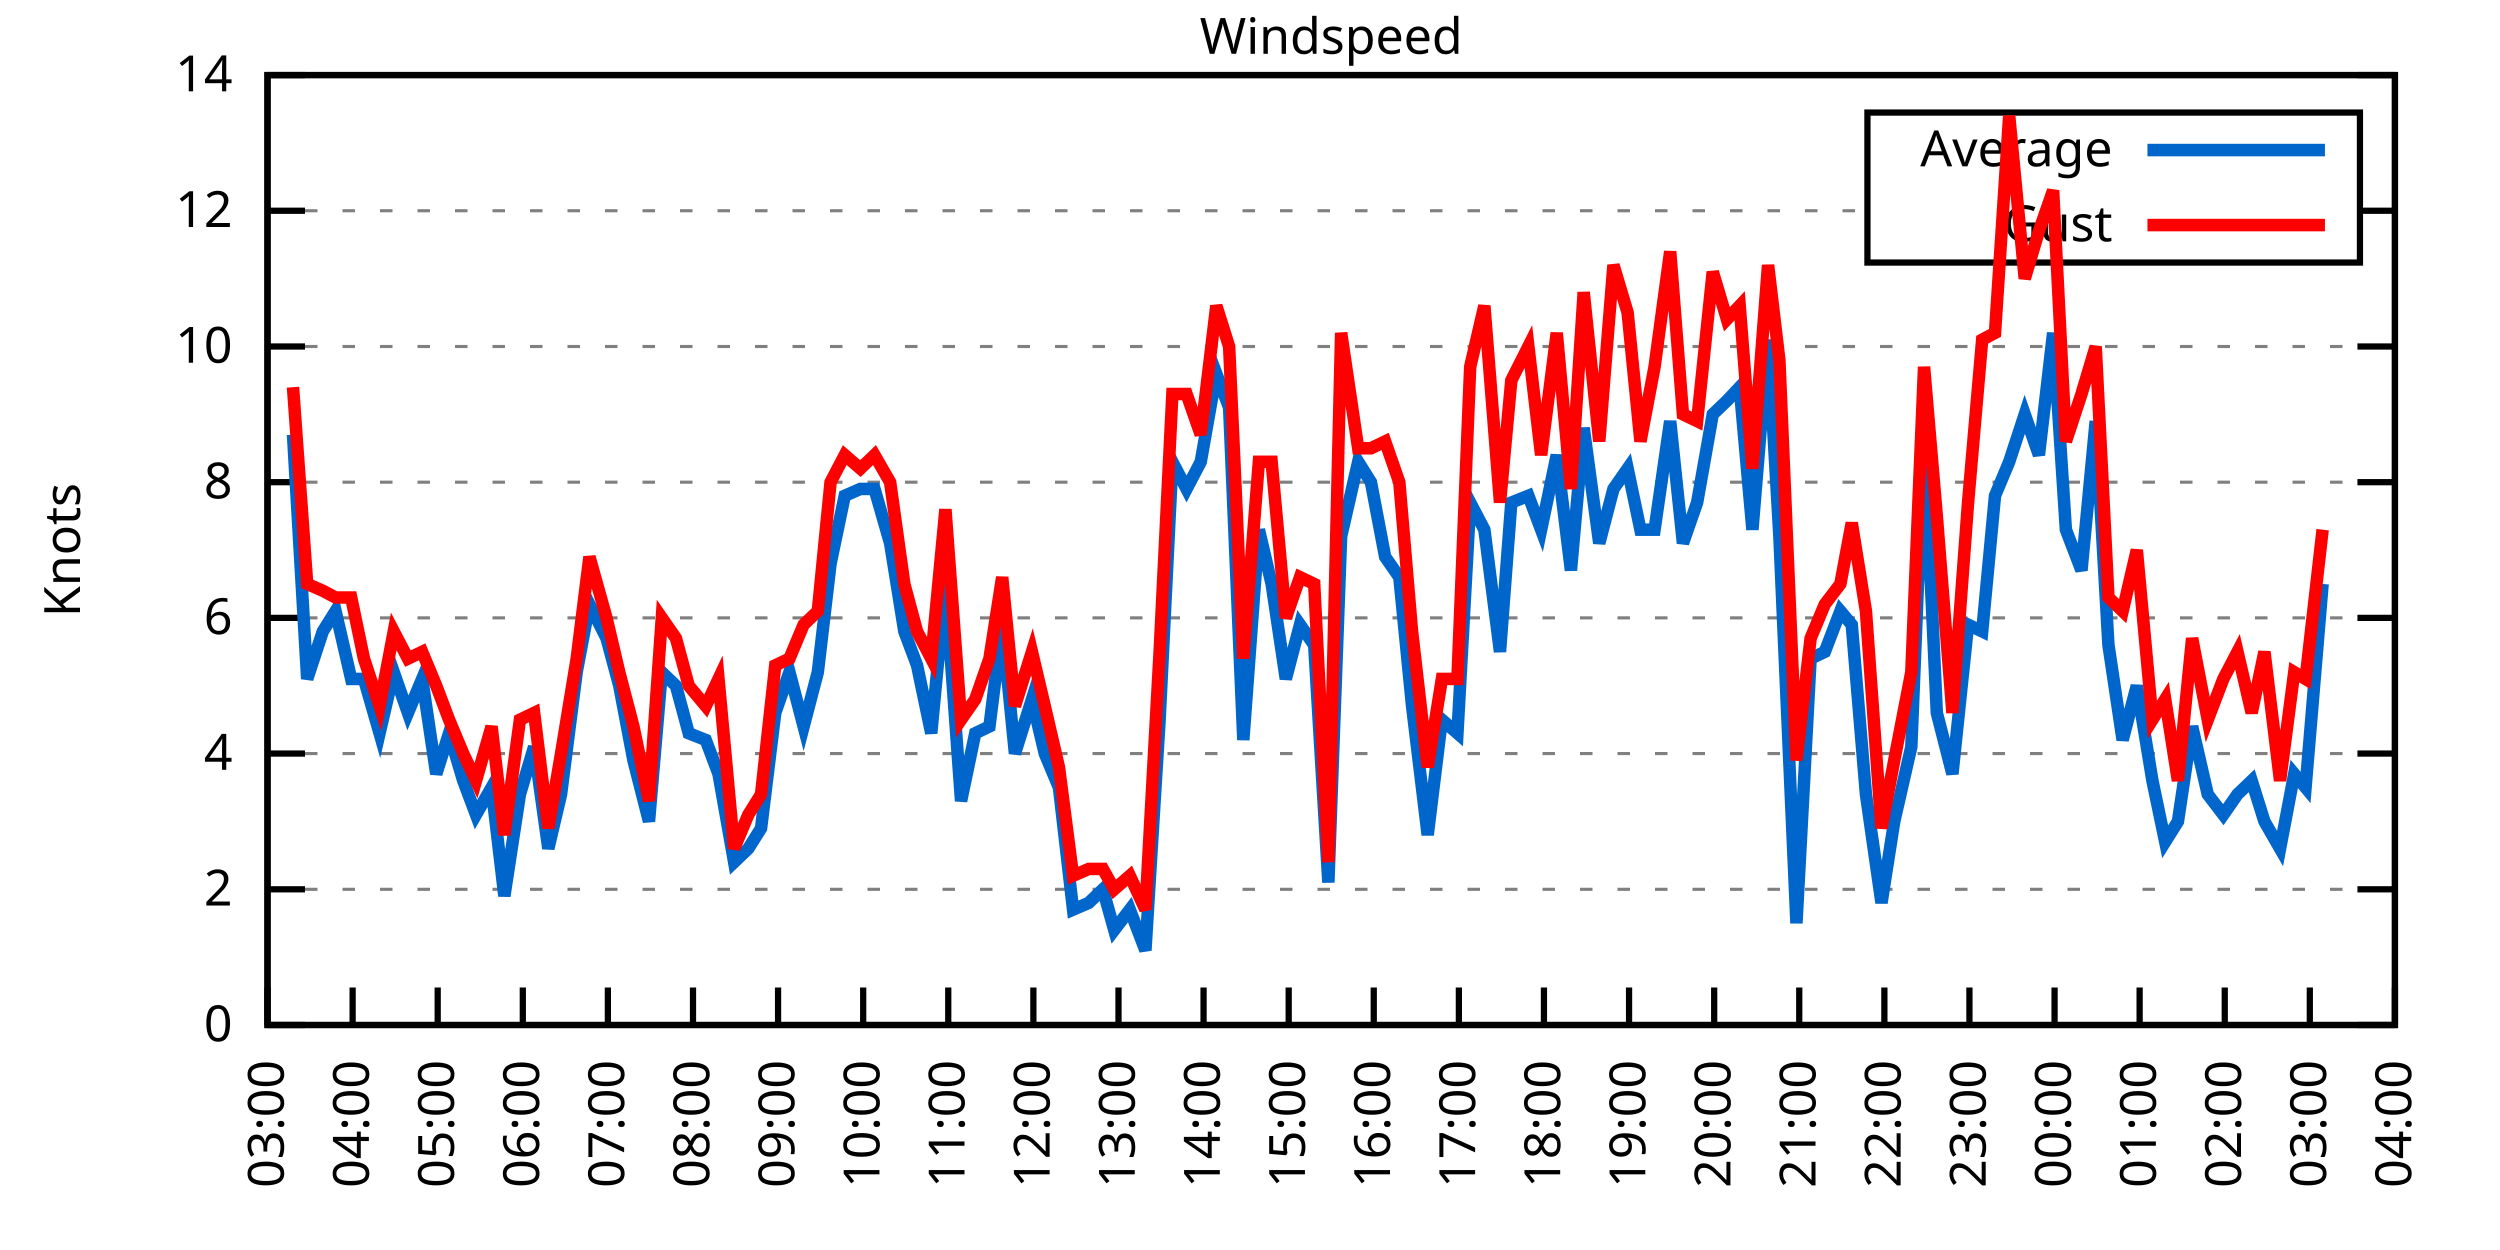
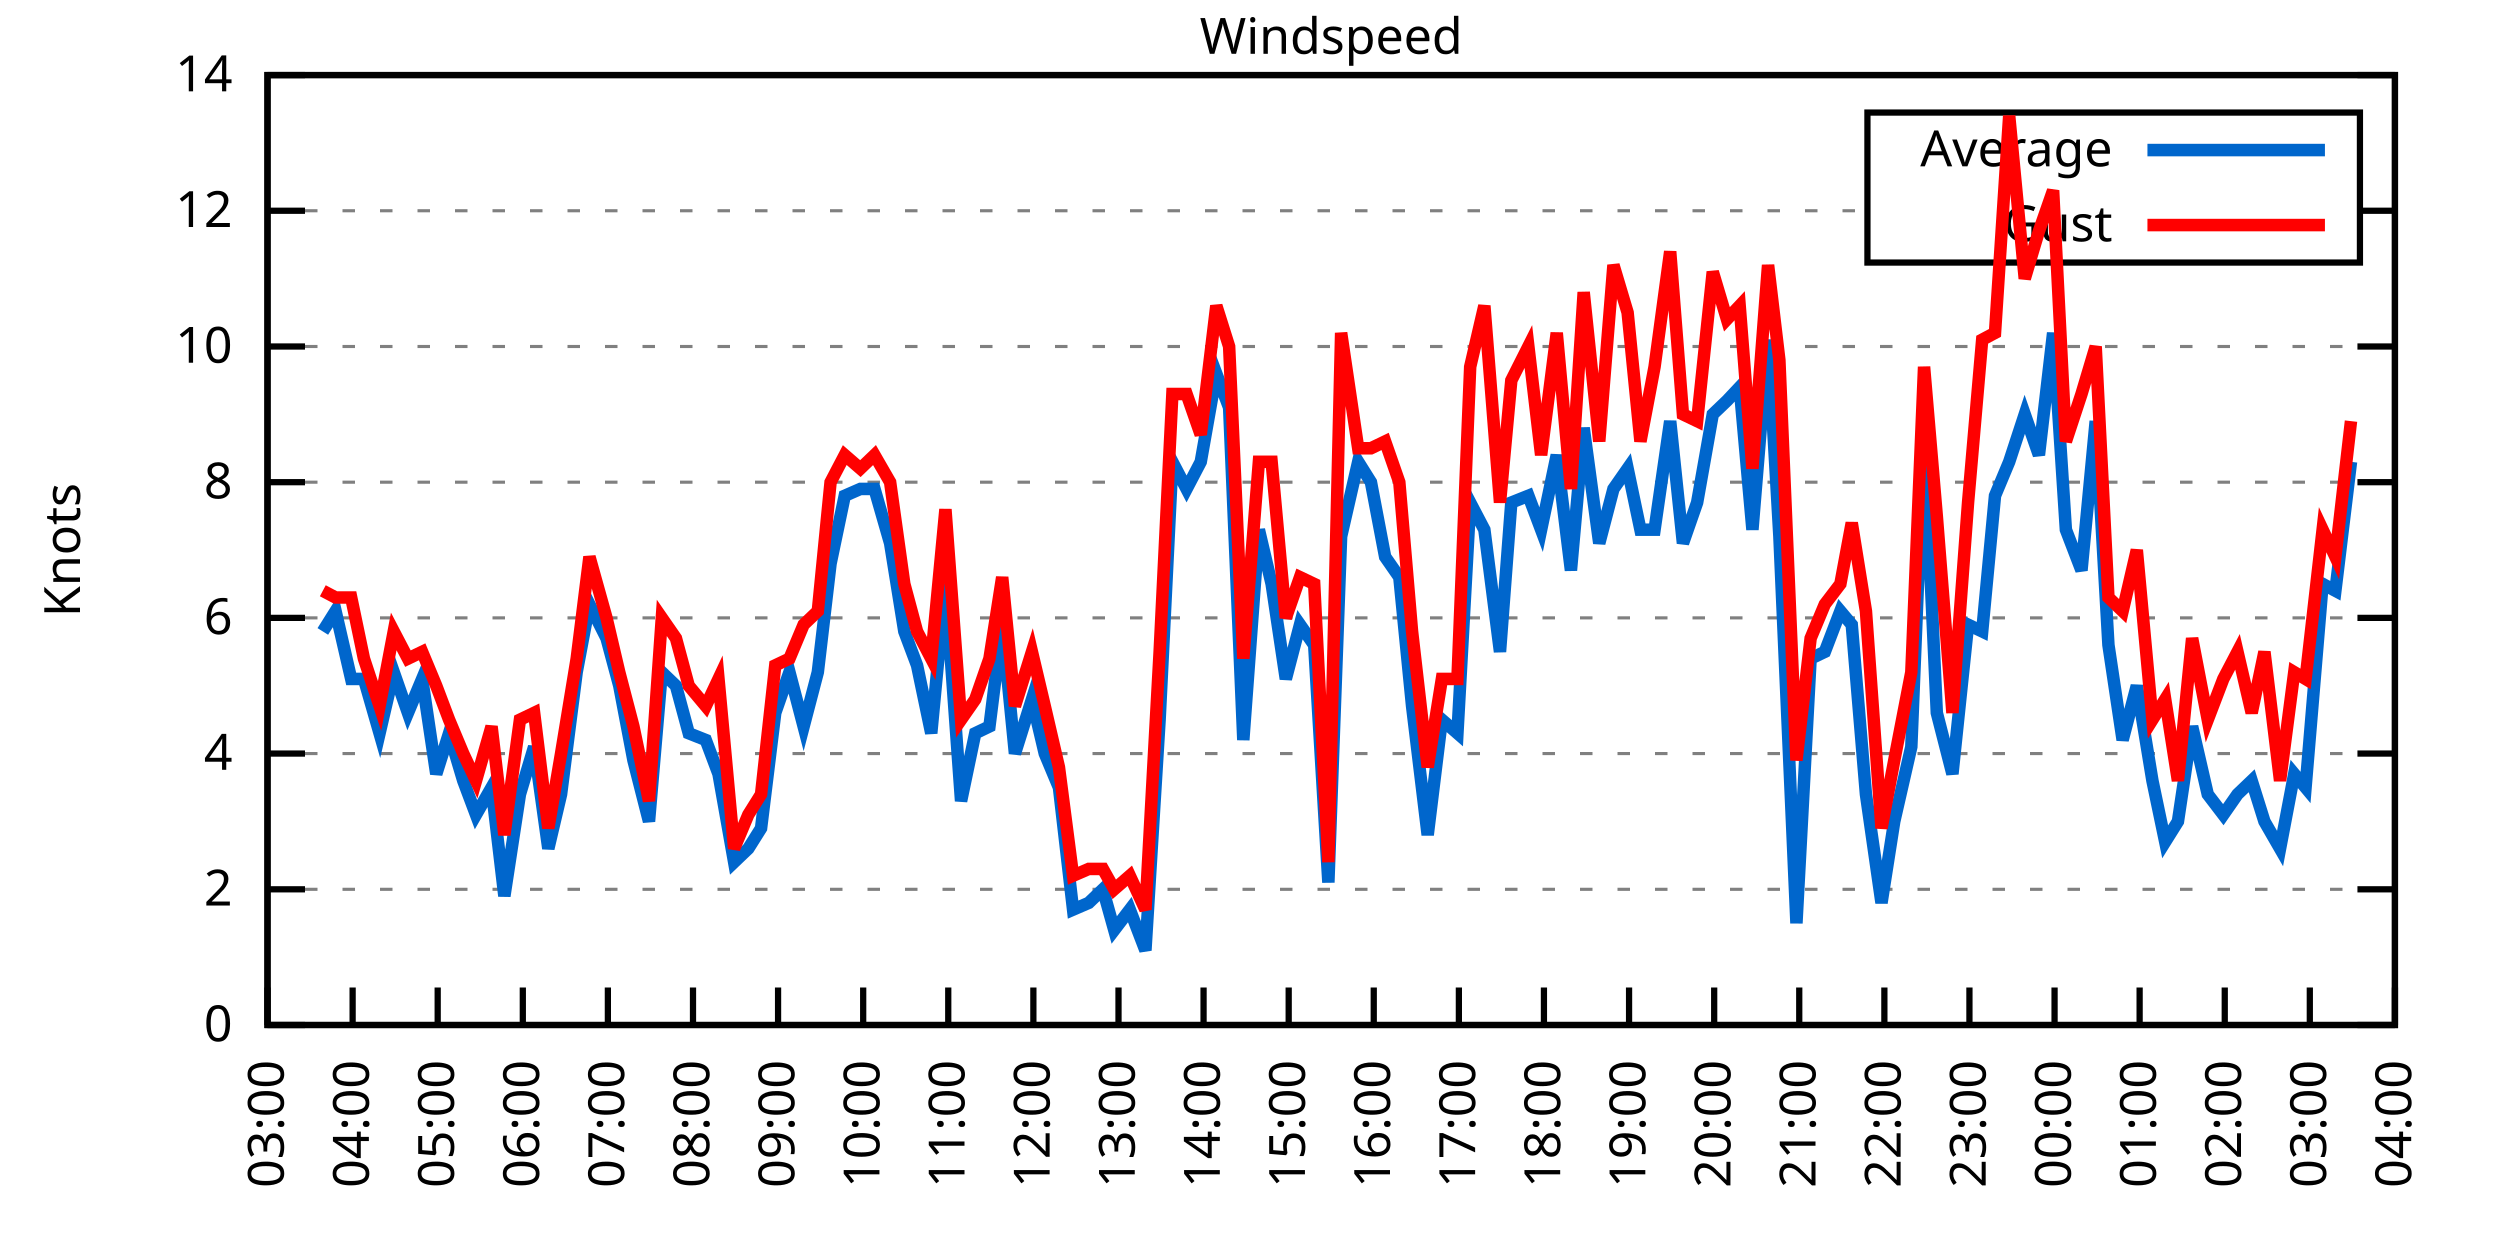
<svg xmlns="http://www.w3.org/2000/svg" xmlns:xlink="http://www.w3.org/1999/xlink" width="400" height="200" viewBox="0 0 400 200">
  <g id="gnuplot_canvas">
    <rect x="0" y="0" width="400" height="200" fill="none" />
    <defs>
      <circle id="gpDot" r="0.5" stroke-width="0.5" stroke="currentColor" />
      <path id="gpPt0" stroke-width="0.333" stroke="currentColor" d="M-1,0 h2 M0,-1 v2" />
      <path id="gpPt1" stroke-width="0.333" stroke="currentColor" d="M-1,-1 L1,1 M1,-1 L-1,1" />
      <path id="gpPt2" stroke-width="0.333" stroke="currentColor" d="M-1,0 L1,0 M0,-1 L0,1 M-1,-1 L1,1 M-1,1 L1,-1" />
      <rect id="gpPt3" stroke-width="0.333" stroke="currentColor" x="-1" y="-1" width="2" height="2" />
      <rect id="gpPt4" stroke-width="0.333" stroke="currentColor" fill="currentColor" x="-1" y="-1" width="2" height="2" />
      <circle id="gpPt5" stroke-width="0.333" stroke="currentColor" cx="0" cy="0" r="1" />
      <use xlink:href="#gpPt5" id="gpPt6" fill="currentColor" stroke="none" />
      <path id="gpPt7" stroke-width="0.333" stroke="currentColor" d="M0,-1.33 L-1.33,0.67 L1.33,0.67 z" />
      <use xlink:href="#gpPt7" id="gpPt8" fill="currentColor" stroke="none" />
      <use xlink:href="#gpPt7" id="gpPt9" stroke="currentColor" transform="rotate(180)" />
      <use xlink:href="#gpPt9" id="gpPt10" fill="currentColor" stroke="none" />
      <use xlink:href="#gpPt3" id="gpPt11" stroke="currentColor" transform="rotate(45)" />
      <use xlink:href="#gpPt11" id="gpPt12" fill="currentColor" stroke="none" />
      <path id="gpPt13" stroke-width="0.333" stroke="currentColor" d="M0,1.330 L1.265,0.411 L0.782,-1.067 L-0.782,-1.076 L-1.265,0.411 z" />
      <use xlink:href="#gpPt13" id="gpPt14" fill="currentColor" stroke="none" />
      <filter id="textbox" filterUnits="objectBoundingBox" x="0" y="0" height="1" width="1">
        <feFlood flood-color="white" flood-opacity="1" result="bgnd" />
        <feComposite in="SourceGraphic" in2="bgnd" operator="atop" />
      </filter>
      <filter id="greybox" filterUnits="objectBoundingBox" x="0" y="0" height="1" width="1">
        <feFlood flood-color="lightgrey" flood-opacity="1" result="grey" />
        <feComposite in="SourceGraphic" in2="grey" operator="atop" />
      </filter>
    </defs>
    <g fill="none" color="white" stroke="currentColor" stroke-width="1.00" stroke-linecap="butt" stroke-linejoin="miter">
</g>
    <g fill="none" color="black" stroke="currentColor" stroke-width="1.00" stroke-linecap="butt" stroke-linejoin="miter">
      <g stroke="none" shape-rendering="crispEdges">
        <polygon fill="rgb(255, 255, 255)" points="42.80,164.00 383.18,164.00 383.18,12.02 42.80,12.02 " />
      </g>
    </g>
    <g fill="none" color="black" stroke="currentColor" stroke-width="1.00" stroke-linecap="butt" stroke-linejoin="miter">
</g>
    <g fill="none" color="black" stroke="black" stroke-width="0.50" stroke-linecap="butt" stroke-linejoin="miter">
</g>
    <g fill="none" color="gray" stroke="currentColor" stroke-width="0.50" stroke-linecap="butt" stroke-linejoin="miter">
      <path stroke="gray" stroke-dasharray="2,4" class="gridline" d="M42.80,164.00 L383.19,164.00  " />
    </g>
    <g fill="none" color="gray" stroke="gray" stroke-width="1.00" stroke-linecap="butt" stroke-linejoin="miter">
</g>
    <g fill="none" color="black" stroke="currentColor" stroke-width="1.00" stroke-linecap="butt" stroke-linejoin="miter">
      <path stroke="black" d="M42.80,164.00 L48.80,164.00 M383.19,164.00 L377.19,164.00  " />
      <g transform="translate(37.20,166.60)" stroke="none" fill="black" font-family="Sans" font-size="8.00" text-anchor="end">
        <text>
          <tspan font-family="Sans"> 0</tspan>
        </text>
      </g>
    </g>
    <g fill="none" color="black" stroke="currentColor" stroke-width="1.00" stroke-linecap="butt" stroke-linejoin="miter">
</g>
    <g fill="none" color="black" stroke="black" stroke-width="0.50" stroke-linecap="butt" stroke-linejoin="miter">
</g>
    <g fill="none" color="gray" stroke="currentColor" stroke-width="0.50" stroke-linecap="butt" stroke-linejoin="miter">
      <path stroke="gray" stroke-dasharray="2,4" class="gridline" d="M42.80,142.29 L383.19,142.29  " />
    </g>
    <g fill="none" color="gray" stroke="gray" stroke-width="1.00" stroke-linecap="butt" stroke-linejoin="miter">
</g>
    <g fill="none" color="black" stroke="currentColor" stroke-width="1.00" stroke-linecap="butt" stroke-linejoin="miter">
      <path stroke="black" d="M42.80,142.29 L48.80,142.29 M383.19,142.29 L377.19,142.29  " />
      <g transform="translate(37.20,144.89)" stroke="none" fill="black" font-family="Sans" font-size="8.00" text-anchor="end">
        <text>
          <tspan font-family="Sans"> 2</tspan>
        </text>
      </g>
    </g>
    <g fill="none" color="black" stroke="currentColor" stroke-width="1.00" stroke-linecap="butt" stroke-linejoin="miter">
</g>
    <g fill="none" color="black" stroke="black" stroke-width="0.50" stroke-linecap="butt" stroke-linejoin="miter">
</g>
    <g fill="none" color="gray" stroke="currentColor" stroke-width="0.50" stroke-linecap="butt" stroke-linejoin="miter">
      <path stroke="gray" stroke-dasharray="2,4" class="gridline" d="M42.80,120.57 L383.19,120.57  " />
    </g>
    <g fill="none" color="gray" stroke="gray" stroke-width="1.00" stroke-linecap="butt" stroke-linejoin="miter">
</g>
    <g fill="none" color="black" stroke="currentColor" stroke-width="1.00" stroke-linecap="butt" stroke-linejoin="miter">
      <path stroke="black" d="M42.80,120.57 L48.80,120.57 M383.19,120.57 L377.19,120.57  " />
      <g transform="translate(37.20,123.17)" stroke="none" fill="black" font-family="Sans" font-size="8.00" text-anchor="end">
        <text>
          <tspan font-family="Sans"> 4</tspan>
        </text>
      </g>
    </g>
    <g fill="none" color="black" stroke="currentColor" stroke-width="1.00" stroke-linecap="butt" stroke-linejoin="miter">
</g>
    <g fill="none" color="black" stroke="black" stroke-width="0.50" stroke-linecap="butt" stroke-linejoin="miter">
</g>
    <g fill="none" color="gray" stroke="currentColor" stroke-width="0.50" stroke-linecap="butt" stroke-linejoin="miter">
      <path stroke="gray" stroke-dasharray="2,4" class="gridline" d="M42.80,98.86 L383.19,98.86  " />
    </g>
    <g fill="none" color="gray" stroke="gray" stroke-width="1.00" stroke-linecap="butt" stroke-linejoin="miter">
</g>
    <g fill="none" color="black" stroke="currentColor" stroke-width="1.00" stroke-linecap="butt" stroke-linejoin="miter">
      <path stroke="black" d="M42.80,98.86 L48.80,98.86 M383.19,98.86 L377.19,98.86  " />
      <g transform="translate(37.20,101.46)" stroke="none" fill="black" font-family="Sans" font-size="8.00" text-anchor="end">
        <text>
          <tspan font-family="Sans"> 6</tspan>
        </text>
      </g>
    </g>
    <g fill="none" color="black" stroke="currentColor" stroke-width="1.00" stroke-linecap="butt" stroke-linejoin="miter">
</g>
    <g fill="none" color="black" stroke="black" stroke-width="0.50" stroke-linecap="butt" stroke-linejoin="miter">
</g>
    <g fill="none" color="gray" stroke="currentColor" stroke-width="0.50" stroke-linecap="butt" stroke-linejoin="miter">
      <path stroke="gray" stroke-dasharray="2,4" class="gridline" d="M42.80,77.15 L383.19,77.15  " />
    </g>
    <g fill="none" color="gray" stroke="gray" stroke-width="1.00" stroke-linecap="butt" stroke-linejoin="miter">
</g>
    <g fill="none" color="black" stroke="currentColor" stroke-width="1.00" stroke-linecap="butt" stroke-linejoin="miter">
      <path stroke="black" d="M42.80,77.15 L48.80,77.15 M383.19,77.15 L377.19,77.15  " />
      <g transform="translate(37.20,79.75)" stroke="none" fill="black" font-family="Sans" font-size="8.00" text-anchor="end">
        <text>
          <tspan font-family="Sans"> 8</tspan>
        </text>
      </g>
    </g>
    <g fill="none" color="black" stroke="currentColor" stroke-width="1.00" stroke-linecap="butt" stroke-linejoin="miter">
</g>
    <g fill="none" color="black" stroke="black" stroke-width="0.50" stroke-linecap="butt" stroke-linejoin="miter">
</g>
    <g fill="none" color="gray" stroke="currentColor" stroke-width="0.50" stroke-linecap="butt" stroke-linejoin="miter">
      <path stroke="gray" stroke-dasharray="2,4" class="gridline" d="M42.80,55.44 L383.19,55.44  " />
    </g>
    <g fill="none" color="gray" stroke="gray" stroke-width="1.00" stroke-linecap="butt" stroke-linejoin="miter">
</g>
    <g fill="none" color="black" stroke="currentColor" stroke-width="1.00" stroke-linecap="butt" stroke-linejoin="miter">
      <path stroke="black" d="M42.80,55.44 L48.80,55.44 M383.19,55.44 L377.19,55.44  " />
      <g transform="translate(37.20,58.04)" stroke="none" fill="black" font-family="Sans" font-size="8.00" text-anchor="end">
        <text>
          <tspan font-family="Sans"> 10</tspan>
        </text>
      </g>
    </g>
    <g fill="none" color="black" stroke="currentColor" stroke-width="1.00" stroke-linecap="butt" stroke-linejoin="miter">
</g>
    <g fill="none" color="black" stroke="black" stroke-width="0.50" stroke-linecap="butt" stroke-linejoin="miter">
</g>
    <g fill="none" color="gray" stroke="currentColor" stroke-width="0.50" stroke-linecap="butt" stroke-linejoin="miter">
      <path stroke="gray" stroke-dasharray="2,4" class="gridline" d="M42.80,33.72 L298.79,33.72 M377.59,33.72 L383.19,33.72  " />
    </g>
    <g fill="none" color="gray" stroke="gray" stroke-width="1.00" stroke-linecap="butt" stroke-linejoin="miter">
</g>
    <g fill="none" color="black" stroke="currentColor" stroke-width="1.00" stroke-linecap="butt" stroke-linejoin="miter">
      <path stroke="black" d="M42.80,33.72 L48.80,33.72 M383.19,33.72 L377.19,33.72  " />
      <g transform="translate(37.20,36.32)" stroke="none" fill="black" font-family="Sans" font-size="8.00" text-anchor="end">
        <text>
          <tspan font-family="Sans"> 12</tspan>
        </text>
      </g>
    </g>
    <g fill="none" color="black" stroke="currentColor" stroke-width="1.00" stroke-linecap="butt" stroke-linejoin="miter">
</g>
    <g fill="none" color="black" stroke="black" stroke-width="0.50" stroke-linecap="butt" stroke-linejoin="miter">
</g>
    <g fill="none" color="gray" stroke="currentColor" stroke-width="0.50" stroke-linecap="butt" stroke-linejoin="miter">
      <path stroke="gray" stroke-dasharray="2,4" class="gridline" d="M42.80,12.01 L383.19,12.01  " />
    </g>
    <g fill="none" color="gray" stroke="gray" stroke-width="1.00" stroke-linecap="butt" stroke-linejoin="miter">
</g>
    <g fill="none" color="black" stroke="currentColor" stroke-width="1.00" stroke-linecap="butt" stroke-linejoin="miter">
      <path stroke="black" d="M42.80,12.01 L48.80,12.01 M383.19,12.01 L377.19,12.01  " />
      <g transform="translate(37.20,14.61)" stroke="none" fill="black" font-family="Sans" font-size="8.00" text-anchor="end">
        <text>
          <tspan font-family="Sans"> 14</tspan>
        </text>
      </g>
    </g>
    <g fill="none" color="black" stroke="currentColor" stroke-width="1.00" stroke-linecap="butt" stroke-linejoin="miter">
      <path stroke="black" d="M42.80,164.00 L42.80,158.00  " />
      <g transform="translate(45.40,169.60) rotate(270.00)" stroke="none" fill="black" font-family="Sans" font-size="8.00" text-anchor="end">
        <text>
          <tspan font-family="Sans">03:00</tspan>
        </text>
      </g>
    </g>
    <g fill="none" color="black" stroke="currentColor" stroke-width="1.00" stroke-linecap="butt" stroke-linejoin="miter">
      <path stroke="black" d="M56.42,164.00 L56.42,158.00  " />
      <g transform="translate(59.02,169.60) rotate(270.00)" stroke="none" fill="black" font-family="Sans" font-size="8.00" text-anchor="end">
        <text>
          <tspan font-family="Sans">04:00</tspan>
        </text>
      </g>
    </g>
    <g fill="none" color="black" stroke="currentColor" stroke-width="1.00" stroke-linecap="butt" stroke-linejoin="miter">
      <path stroke="black" d="M70.03,164.00 L70.03,158.00  " />
      <g transform="translate(72.63,169.60) rotate(270.00)" stroke="none" fill="black" font-family="Sans" font-size="8.00" text-anchor="end">
        <text>
          <tspan font-family="Sans">05:00</tspan>
        </text>
      </g>
    </g>
    <g fill="none" color="black" stroke="currentColor" stroke-width="1.00" stroke-linecap="butt" stroke-linejoin="miter">
      <path stroke="black" d="M83.65,164.00 L83.65,158.00  " />
      <g transform="translate(86.25,169.60) rotate(270.00)" stroke="none" fill="black" font-family="Sans" font-size="8.00" text-anchor="end">
        <text>
          <tspan font-family="Sans">06:00</tspan>
        </text>
      </g>
    </g>
    <g fill="none" color="black" stroke="currentColor" stroke-width="1.00" stroke-linecap="butt" stroke-linejoin="miter">
      <path stroke="black" d="M97.26,164.00 L97.26,158.00  " />
      <g transform="translate(99.86,169.60) rotate(270.00)" stroke="none" fill="black" font-family="Sans" font-size="8.00" text-anchor="end">
        <text>
          <tspan font-family="Sans">07:00</tspan>
        </text>
      </g>
    </g>
    <g fill="none" color="black" stroke="currentColor" stroke-width="1.00" stroke-linecap="butt" stroke-linejoin="miter">
      <path stroke="black" d="M110.88,164.00 L110.88,158.00  " />
      <g transform="translate(113.48,169.60) rotate(270.00)" stroke="none" fill="black" font-family="Sans" font-size="8.00" text-anchor="end">
        <text>
          <tspan font-family="Sans">08:00</tspan>
        </text>
      </g>
    </g>
    <g fill="none" color="black" stroke="currentColor" stroke-width="1.00" stroke-linecap="butt" stroke-linejoin="miter">
      <path stroke="black" d="M124.49,164.00 L124.49,158.00  " />
      <g transform="translate(127.09,169.60) rotate(270.00)" stroke="none" fill="black" font-family="Sans" font-size="8.00" text-anchor="end">
        <text>
          <tspan font-family="Sans">09:00</tspan>
        </text>
      </g>
    </g>
    <g fill="none" color="black" stroke="currentColor" stroke-width="1.00" stroke-linecap="butt" stroke-linejoin="miter">
      <path stroke="black" d="M138.11,164.00 L138.11,158.00  " />
      <g transform="translate(140.71,169.60) rotate(270.00)" stroke="none" fill="black" font-family="Sans" font-size="8.00" text-anchor="end">
        <text>
          <tspan font-family="Sans">10:00</tspan>
        </text>
      </g>
    </g>
    <g fill="none" color="black" stroke="currentColor" stroke-width="1.00" stroke-linecap="butt" stroke-linejoin="miter">
      <path stroke="black" d="M151.72,164.00 L151.72,158.00  " />
      <g transform="translate(154.32,169.60) rotate(270.00)" stroke="none" fill="black" font-family="Sans" font-size="8.00" text-anchor="end">
        <text>
          <tspan font-family="Sans">11:00</tspan>
        </text>
      </g>
    </g>
    <g fill="none" color="black" stroke="currentColor" stroke-width="1.00" stroke-linecap="butt" stroke-linejoin="miter">
      <path stroke="black" d="M165.34,164.00 L165.34,158.00  " />
      <g transform="translate(167.94,169.60) rotate(270.00)" stroke="none" fill="black" font-family="Sans" font-size="8.00" text-anchor="end">
        <text>
          <tspan font-family="Sans">12:00</tspan>
        </text>
      </g>
    </g>
    <g fill="none" color="black" stroke="currentColor" stroke-width="1.00" stroke-linecap="butt" stroke-linejoin="miter">
      <path stroke="black" d="M178.96,164.00 L178.96,158.00  " />
      <g transform="translate(181.56,169.60) rotate(270.00)" stroke="none" fill="black" font-family="Sans" font-size="8.00" text-anchor="end">
        <text>
          <tspan font-family="Sans">13:00</tspan>
        </text>
      </g>
    </g>
    <g fill="none" color="black" stroke="currentColor" stroke-width="1.00" stroke-linecap="butt" stroke-linejoin="miter">
      <path stroke="black" d="M192.57,164.00 L192.57,158.00  " />
      <g transform="translate(195.17,169.60) rotate(270.00)" stroke="none" fill="black" font-family="Sans" font-size="8.00" text-anchor="end">
        <text>
          <tspan font-family="Sans">14:00</tspan>
        </text>
      </g>
    </g>
    <g fill="none" color="black" stroke="currentColor" stroke-width="1.00" stroke-linecap="butt" stroke-linejoin="miter">
      <path stroke="black" d="M206.19,164.00 L206.19,158.00  " />
      <g transform="translate(208.79,169.60) rotate(270.00)" stroke="none" fill="black" font-family="Sans" font-size="8.00" text-anchor="end">
        <text>
          <tspan font-family="Sans">15:00</tspan>
        </text>
      </g>
    </g>
    <g fill="none" color="black" stroke="currentColor" stroke-width="1.00" stroke-linecap="butt" stroke-linejoin="miter">
      <path stroke="black" d="M219.80,164.00 L219.80,158.00  " />
      <g transform="translate(222.40,169.60) rotate(270.00)" stroke="none" fill="black" font-family="Sans" font-size="8.00" text-anchor="end">
        <text>
          <tspan font-family="Sans">16:00</tspan>
        </text>
      </g>
    </g>
    <g fill="none" color="black" stroke="currentColor" stroke-width="1.00" stroke-linecap="butt" stroke-linejoin="miter">
      <path stroke="black" d="M233.42,164.00 L233.42,158.00  " />
      <g transform="translate(236.02,169.60) rotate(270.00)" stroke="none" fill="black" font-family="Sans" font-size="8.00" text-anchor="end">
        <text>
          <tspan font-family="Sans">17:00</tspan>
        </text>
      </g>
    </g>
    <g fill="none" color="black" stroke="currentColor" stroke-width="1.00" stroke-linecap="butt" stroke-linejoin="miter">
      <path stroke="black" d="M247.03,164.00 L247.03,158.00  " />
      <g transform="translate(249.63,169.60) rotate(270.00)" stroke="none" fill="black" font-family="Sans" font-size="8.00" text-anchor="end">
        <text>
          <tspan font-family="Sans">18:00</tspan>
        </text>
      </g>
    </g>
    <g fill="none" color="black" stroke="currentColor" stroke-width="1.00" stroke-linecap="butt" stroke-linejoin="miter">
      <path stroke="black" d="M260.65,164.00 L260.65,158.00  " />
      <g transform="translate(263.25,169.60) rotate(270.00)" stroke="none" fill="black" font-family="Sans" font-size="8.00" text-anchor="end">
        <text>
          <tspan font-family="Sans">19:00</tspan>
        </text>
      </g>
    </g>
    <g fill="none" color="black" stroke="currentColor" stroke-width="1.00" stroke-linecap="butt" stroke-linejoin="miter">
      <path stroke="black" d="M274.27,164.00 L274.27,158.00  " />
      <g transform="translate(276.87,169.60) rotate(270.00)" stroke="none" fill="black" font-family="Sans" font-size="8.00" text-anchor="end">
        <text>
          <tspan font-family="Sans">20:00</tspan>
        </text>
      </g>
    </g>
    <g fill="none" color="black" stroke="currentColor" stroke-width="1.00" stroke-linecap="butt" stroke-linejoin="miter">
      <path stroke="black" d="M287.88,164.00 L287.88,158.00  " />
      <g transform="translate(290.48,169.60) rotate(270.00)" stroke="none" fill="black" font-family="Sans" font-size="8.00" text-anchor="end">
        <text>
          <tspan font-family="Sans">21:00</tspan>
        </text>
      </g>
    </g>
    <g fill="none" color="black" stroke="currentColor" stroke-width="1.00" stroke-linecap="butt" stroke-linejoin="miter">
      <path stroke="black" d="M301.50,164.00 L301.50,158.00  " />
      <g transform="translate(304.10,169.60) rotate(270.00)" stroke="none" fill="black" font-family="Sans" font-size="8.00" text-anchor="end">
        <text>
          <tspan font-family="Sans">22:00</tspan>
        </text>
      </g>
    </g>
    <g fill="none" color="black" stroke="currentColor" stroke-width="1.00" stroke-linecap="butt" stroke-linejoin="miter">
      <path stroke="black" d="M315.11,164.00 L315.11,158.00  " />
      <g transform="translate(317.71,169.60) rotate(270.00)" stroke="none" fill="black" font-family="Sans" font-size="8.00" text-anchor="end">
        <text>
          <tspan font-family="Sans">23:00</tspan>
        </text>
      </g>
    </g>
    <g fill="none" color="black" stroke="currentColor" stroke-width="1.00" stroke-linecap="butt" stroke-linejoin="miter">
      <path stroke="black" d="M328.73,164.00 L328.73,158.00  " />
      <g transform="translate(331.33,169.60) rotate(270.00)" stroke="none" fill="black" font-family="Sans" font-size="8.00" text-anchor="end">
        <text>
          <tspan font-family="Sans">00:00</tspan>
        </text>
      </g>
    </g>
    <g fill="none" color="black" stroke="currentColor" stroke-width="1.00" stroke-linecap="butt" stroke-linejoin="miter">
      <path stroke="black" d="M342.34,164.00 L342.34,158.00  " />
      <g transform="translate(344.94,169.60) rotate(270.00)" stroke="none" fill="black" font-family="Sans" font-size="8.00" text-anchor="end">
        <text>
          <tspan font-family="Sans">01:00</tspan>
        </text>
      </g>
    </g>
    <g fill="none" color="black" stroke="currentColor" stroke-width="1.00" stroke-linecap="butt" stroke-linejoin="miter">
      <path stroke="black" d="M355.96,164.00 L355.96,158.00  " />
      <g transform="translate(358.56,169.60) rotate(270.00)" stroke="none" fill="black" font-family="Sans" font-size="8.00" text-anchor="end">
        <text>
          <tspan font-family="Sans">02:00</tspan>
        </text>
      </g>
    </g>
    <g fill="none" color="black" stroke="currentColor" stroke-width="1.00" stroke-linecap="butt" stroke-linejoin="miter">
      <path stroke="black" d="M369.57,164.00 L369.57,158.00  " />
      <g transform="translate(372.17,169.60) rotate(270.00)" stroke="none" fill="black" font-family="Sans" font-size="8.00" text-anchor="end">
        <text>
          <tspan font-family="Sans">03:00</tspan>
        </text>
      </g>
    </g>
    <g fill="none" color="black" stroke="currentColor" stroke-width="1.00" stroke-linecap="butt" stroke-linejoin="miter">
      <path stroke="black" d="M383.19,164.00 L383.19,158.00  " />
      <g transform="translate(385.79,169.60) rotate(270.00)" stroke="none" fill="black" font-family="Sans" font-size="8.00" text-anchor="end">
        <text>
          <tspan font-family="Sans">04:00</tspan>
        </text>
      </g>
    </g>
    <g fill="none" color="black" stroke="currentColor" stroke-width="1.00" stroke-linecap="butt" stroke-linejoin="miter">
</g>
    <g fill="none" color="black" stroke="currentColor" stroke-width="1.00" stroke-linecap="butt" stroke-linejoin="miter">
      <path stroke="black" d="M42.80,12.01 L42.80,164.00 L383.19,164.00 L383.19,12.01 L42.80,12.01 Z  " />
    </g>
    <g fill="none" color="black" stroke="currentColor" stroke-width="1.00" stroke-linecap="butt" stroke-linejoin="miter">
</g>
    <g fill="none" color="black" stroke="currentColor" stroke-width="1.00" stroke-linecap="butt" stroke-linejoin="miter">
      <path stroke="black" d="M298.79,42.01 L298.79,18.01 L377.59,18.01 L377.59,42.01 L298.79,42.01 Z  " />
    </g>
    <g id="Windspeed_plot_1">
      <g fill="none" color="white" stroke="black" stroke-width="2.00" stroke-linecap="butt" stroke-linejoin="miter">
</g>
      <g fill="none" color="black" stroke="currentColor" stroke-width="2.00" stroke-linecap="butt" stroke-linejoin="miter">
        <g transform="translate(337.99,26.61)" stroke="none" fill="black" font-family="Sans" font-size="8.00" text-anchor="end">
          <text>
            <tspan font-family="Sans">Average</tspan>
          </text>
        </g>
      </g>
      <g fill="none" color="black" stroke="currentColor" stroke-width="2.00" stroke-linecap="butt" stroke-linejoin="miter">
-         <path stroke="rgb(  0, 102, 204)" d="M343.59,24.01 L371.99,24.01 M46.88,69.55 L49.15,108.63 L51.65,101.03 L53.69,97.78 L56.19,108.63 L58.23,108.63   L60.73,117.32 L63.00,107.55 L65.27,114.06 L67.54,108.63 L69.80,123.83 L71.85,117.32 L74.12,124.92 L76.16,130.35   L78.65,126.00 L80.70,143.37 L83.19,127.09 L85.46,119.49 L87.73,135.77 L89.77,127.09 L92.27,107.55 L94.31,96.69   L97.04,102.12 L99.08,109.72 L101.35,121.66 L103.84,131.43 L105.89,107.55 L108.15,109.72 L110.20,117.32 L112.92,118.40   L114.96,123.83 L117.46,137.94 L119.73,135.77 L121.77,132.52 L124.04,114.06 L126.31,107.55 L128.58,116.23 L130.85,107.55   L132.89,90.18 L135.16,79.32 L137.66,78.23 L139.92,78.23 L142.42,86.92 L144.69,101.03 L146.73,106.46 L149.00,117.32   L151.27,93.43 L153.77,128.17 L156.04,117.32 L158.31,116.23 L160.35,99.95 L162.39,120.57 L165.11,111.89 L167.16,120.57   L169.43,126.00 L171.69,145.54 L174.19,144.46 L176.46,142.29 L178.28,148.80 L180.77,145.54 L183.27,152.06 L185.54,115.15   L187.58,73.89 L189.85,78.23 L192.12,73.89 L194.61,59.78 L196.66,65.21 L198.93,118.40 L201.42,84.75 L203.46,93.43   L205.73,108.63 L208.00,99.95 L210.27,103.20 L212.54,141.20 L214.58,85.83 L217.31,73.89 L219.35,77.15 L221.62,89.09   L223.89,92.35 L225.93,112.97 L228.43,133.60 L230.70,115.15 L233.19,117.32 L235.23,80.41 L237.50,84.75 L240.00,104.29   L241.81,80.41 L244.54,79.32 L246.58,84.75 L249.08,72.81 L251.35,91.26 L253.39,68.46 L255.88,86.92 L258.15,78.23   L260.42,74.98 L262.47,84.75 L264.73,84.75 L267.23,67.38 L269.27,86.92 L271.54,80.41 L274.04,66.29 L276.31,64.12   L278.35,61.95 L280.39,84.75 L282.89,54.35 L284.70,85.83 L287.43,147.72 L289.70,105.38 L291.97,104.29 L294.46,97.78   L296.28,99.95 L298.55,127.09 L301.04,144.46 L303.08,131.43 L305.81,119.49 L307.85,69.55 L309.89,114.06 L312.39,123.83   L314.89,99.95 L317.15,101.03 L319.20,79.32 L321.47,73.89 L323.96,66.29 L326.23,72.81 L328.50,53.26 L330.54,84.75   L333.04,91.26 L335.31,67.38 L337.35,103.20 L339.62,118.40 L341.89,109.72 L344.39,124.92 L346.43,134.69 L348.47,131.43   L350.74,116.23 L353.24,127.09 L355.73,130.35 L358.00,127.09 L360.27,124.92 L362.31,131.43 L364.81,135.77 L367.08,123.83   L368.89,126.00 L371.62,93.43  " />
+         <path stroke="rgb(  0, 102, 204)" d="M343.59,24.01 L371.99,24.01 M51.65,101.03 L53.69,97.78 L56.19,108.63 L58.23,108.63 L60.73,117.32 L63.00,107.55   L65.27,114.06 L67.54,108.63 L69.80,123.83 L71.85,117.32 L74.12,124.92 L76.16,130.35 L78.65,126.00 L80.70,143.37   L83.19,127.09 L85.46,119.49 L87.73,135.77 L89.77,127.09 L92.27,107.55 L94.31,96.69 L97.04,102.12 L99.08,109.72   L101.35,121.66 L103.84,131.43 L105.89,107.55 L108.15,109.72 L110.20,117.32 L112.92,118.40 L114.96,123.83 L117.46,137.94   L119.73,135.77 L121.77,132.52 L124.04,114.06 L126.31,107.55 L128.58,116.23 L130.85,107.55 L132.89,90.18 L135.16,79.32   L137.66,78.23 L139.92,78.23 L142.42,86.92 L144.69,101.03 L146.73,106.46 L149.00,117.32 L151.27,93.43 L153.77,128.17   L156.04,117.32 L158.31,116.23 L160.35,99.95 L162.39,120.57 L165.11,111.89 L167.16,120.57 L169.43,126.00 L171.69,145.54   L174.19,144.46 L176.46,142.29 L178.28,148.80 L180.77,145.54 L183.27,152.06 L185.54,115.15 L187.58,73.89 L189.85,78.23   L192.12,73.89 L194.61,59.78 L196.66,65.21 L198.93,118.40 L201.42,84.75 L203.46,93.43 L205.73,108.63 L208.00,99.95   L210.27,103.20 L212.54,141.20 L214.58,85.83 L217.31,73.89 L219.35,77.15 L221.62,89.09 L223.89,92.35 L225.93,112.97   L228.43,133.60 L230.70,115.15 L233.19,117.32 L235.23,80.41 L237.50,84.75 L240.00,104.29 L241.81,80.41 L244.54,79.32   L246.58,84.75 L249.08,72.81 L251.35,91.26 L253.39,68.46 L255.88,86.92 L258.15,78.23 L260.42,74.98 L262.47,84.75   L264.73,84.75 L267.23,67.38 L269.27,86.92 L271.54,80.41 L274.04,66.29 L276.31,64.12 L278.35,61.95 L280.39,84.75   L282.89,54.35 L284.70,85.83 L287.43,147.72 L289.70,105.38 L291.97,104.29 L294.46,97.78 L296.28,99.95 L298.55,127.09   L301.04,144.46 L303.08,131.43 L305.81,119.49 L307.85,69.55 L309.89,114.06 L312.39,123.83 L314.89,99.95 L317.15,101.03   L319.20,79.32 L321.47,73.89 L323.96,66.29 L326.23,72.81 L328.50,53.26 L330.54,84.75 L333.04,91.26 L335.31,67.38   L337.35,103.20 L339.62,118.40 L341.89,109.72 L344.39,124.92 L346.43,134.69 L348.47,131.43 L350.74,116.23 L353.24,127.09   L355.73,130.35 L358.00,127.09 L360.27,124.92 L362.31,131.43 L364.81,135.77 L367.08,123.83 L368.89,126.00 L371.62,93.43   L373.66,94.52 L376.16,73.89  " />
      </g>
    </g>
    <g id="Windspeed_plot_2">
      <g fill="none" color="black" stroke="currentColor" stroke-width="2.00" stroke-linecap="butt" stroke-linejoin="miter">
        <g transform="translate(337.99,38.61)" stroke="none" fill="black" font-family="Sans" font-size="8.00" text-anchor="end">
          <text>
            <tspan font-family="Sans">Gust</tspan>
          </text>
        </g>
      </g>
      <g fill="none" color="black" stroke="currentColor" stroke-width="2.00" stroke-linecap="butt" stroke-linejoin="miter">
-         <path stroke="rgb(255,   0,   0)" d="M343.59,36.01 L371.99,36.01 M46.88,61.95 L49.15,93.43 L51.65,94.52 L53.69,95.60 L56.19,95.60 L58.23,105.38   L60.73,112.97 L63.00,101.03 L65.27,105.38 L67.54,104.29 L69.80,109.72 L71.85,115.15 L74.12,120.57 L76.16,124.92   L78.65,116.23 L80.70,133.60 L83.19,115.15 L85.46,114.06 L87.73,132.52 L89.77,120.57 L92.27,105.38 L94.31,89.09   L97.04,98.86 L99.08,107.55 L101.35,116.23 L103.84,128.17 L105.89,98.86 L108.15,102.12 L110.20,109.72 L112.92,112.97   L114.96,108.63 L117.46,135.77 L119.73,130.35 L121.77,127.09 L124.04,106.46 L126.31,105.38 L128.58,99.95 L130.85,97.78   L132.89,77.15 L135.16,72.81 L137.66,74.98 L139.92,72.81 L142.42,77.15 L144.69,93.43 L146.73,101.03 L149.00,105.38   L151.27,81.49 L153.77,115.15 L156.04,111.89 L158.31,105.38 L160.35,92.35 L162.39,112.97 L165.11,104.29 L167.16,112.97   L169.43,122.75 L171.69,140.12 L174.19,139.03 L176.46,139.03 L178.28,142.29 L180.77,140.12 L183.27,145.54 L185.54,104.29   L187.58,63.04 L189.85,63.04 L192.12,69.55 L194.61,48.92 L196.66,55.44 L198.93,105.38 L201.42,73.89 L203.46,73.89   L205.73,98.86 L208.00,92.35 L210.27,93.43 L212.54,137.94 L214.58,53.26 L217.31,71.72 L219.35,71.72 L221.62,70.63   L223.89,77.15 L225.93,101.03 L228.43,122.75 L230.70,108.63 L233.19,108.63 L235.23,58.69 L237.50,48.92 L240.00,80.41   L241.81,60.86 L244.54,55.44 L246.58,72.81 L249.08,53.26 L251.35,78.23 L253.39,46.75 L255.88,70.63 L258.15,42.41   L260.42,50.01 L262.47,70.63 L264.73,58.69 L267.23,40.24 L269.27,66.29 L271.54,67.38 L274.04,43.49 L276.31,51.09   L278.35,48.92 L280.39,74.98 L282.89,42.41 L284.70,57.61 L287.43,121.66 L289.70,102.12 L291.97,96.69 L294.46,93.43   L296.28,83.66 L298.55,97.78 L301.04,132.52 L303.08,121.66 L305.81,107.55 L307.85,58.69 L309.89,82.58 L312.39,114.06   L314.89,80.41 L317.15,54.35 L319.20,53.26 L321.47,18.52 L323.96,44.58 L326.23,36.98 L328.50,30.47 L330.54,70.63   L333.04,63.04 L335.31,55.44 L337.35,95.60 L339.62,97.78 L341.89,88.00 L344.39,115.15 L346.43,111.89 L348.47,124.92   L350.74,102.12 L353.24,115.15 L355.73,108.63 L358.00,104.29 L360.27,114.06 L362.31,104.29 L364.81,124.92 L367.08,107.55   L368.89,108.63 L371.62,84.75  " />
+         <path stroke="rgb(255,   0,   0)" d="M343.59,36.01 L371.99,36.01 M51.65,94.52 L53.69,95.60 L56.19,95.60 L58.23,105.38 L60.73,112.97 L63.00,101.03   L65.27,105.38 L67.54,104.29 L69.80,109.72 L71.85,115.15 L74.12,120.57 L76.16,124.92 L78.65,116.23 L80.70,133.60   L83.19,115.15 L85.46,114.06 L87.73,132.52 L89.77,120.57 L92.27,105.38 L94.31,89.09 L97.04,98.86 L99.08,107.55   L101.35,116.23 L103.84,128.17 L105.89,98.86 L108.15,102.12 L110.20,109.72 L112.92,112.97 L114.96,108.63 L117.46,135.77   L119.73,130.35 L121.77,127.09 L124.04,106.46 L126.31,105.38 L128.58,99.95 L130.85,97.78 L132.89,77.15 L135.16,72.81   L137.66,74.98 L139.92,72.81 L142.42,77.15 L144.69,93.43 L146.73,101.03 L149.00,105.38 L151.27,81.49 L153.77,115.15   L156.04,111.89 L158.31,105.38 L160.35,92.35 L162.39,112.97 L165.11,104.29 L167.16,112.97 L169.43,122.75 L171.69,140.12   L174.19,139.03 L176.46,139.03 L178.28,142.29 L180.77,140.12 L183.27,145.54 L185.54,104.29 L187.58,63.04 L189.85,63.04   L192.12,69.55 L194.61,48.92 L196.66,55.44 L198.93,105.38 L201.42,73.89 L203.46,73.89 L205.73,98.86 L208.00,92.35   L210.27,93.43 L212.54,137.94 L214.58,53.26 L217.31,71.72 L219.35,71.72 L221.62,70.63 L223.89,77.15 L225.93,101.03   L228.43,122.75 L230.70,108.63 L233.19,108.63 L235.23,58.69 L237.50,48.92 L240.00,80.41 L241.81,60.86 L244.54,55.44   L246.58,72.81 L249.08,53.26 L251.35,78.23 L253.39,46.75 L255.88,70.63 L258.15,42.41 L260.42,50.01 L262.47,70.63   L264.73,58.69 L267.23,40.24 L269.27,66.29 L271.54,67.38 L274.04,43.49 L276.31,51.09 L278.35,48.92 L280.39,74.98   L282.89,42.41 L284.70,57.61 L287.43,121.66 L289.70,102.12 L291.97,96.69 L294.46,93.43 L296.28,83.66 L298.55,97.78   L301.04,132.52 L303.08,121.66 L305.81,107.55 L307.85,58.69 L309.89,82.58 L312.39,114.06 L314.89,80.41 L317.15,54.35   L319.20,53.26 L321.47,18.52 L323.96,44.58 L326.23,36.98 L328.50,30.47 L330.54,70.63 L333.04,63.04 L335.31,55.44   L337.35,95.60 L339.62,97.78 L341.89,88.00 L344.39,115.15 L346.43,111.89 L348.47,124.92 L350.74,102.12 L353.24,115.15   L355.73,108.63 L358.00,104.29 L360.27,114.06 L362.31,104.29 L364.81,124.92 L367.08,107.55 L368.89,108.63 L371.62,84.75   L373.66,89.09 L376.16,67.38  " />
      </g>
    </g>
    <g fill="none" color="black" stroke="currentColor" stroke-width="2.00" stroke-linecap="butt" stroke-linejoin="miter">
</g>
    <g fill="none" color="black" stroke="black" stroke-width="1.00" stroke-linecap="butt" stroke-linejoin="miter">
</g>
    <g fill="none" color="black" stroke="currentColor" stroke-width="1.00" stroke-linecap="butt" stroke-linejoin="miter">
      <path stroke="black" d="M42.80,12.01 L42.80,164.00 L383.19,164.00 L383.19,12.01 L42.80,12.01 Z  " />
      <g transform="translate(12.80,88.01) rotate(270.00)" stroke="none" fill="black" font-family="Sans" font-size="8.00" text-anchor="middle">
        <text>
          <tspan font-family="Sans">Knots</tspan>
        </text>
      </g>
    </g>
    <g fill="none" color="black" stroke="currentColor" stroke-width="1.00" stroke-linecap="butt" stroke-linejoin="miter">
</g>
    <g fill="none" color="black" stroke="currentColor" stroke-width="1.00" stroke-linecap="butt" stroke-linejoin="miter">
      <g transform="translate(212.99,8.61)" stroke="none" fill="black" font-family="Sans" font-size="8.00" text-anchor="middle">
        <text>
          <tspan font-family="Sans">Windspeed</tspan>
        </text>
      </g>
    </g>
    <g fill="none" color="black" stroke="currentColor" stroke-width="1.00" stroke-linecap="butt" stroke-linejoin="miter">
</g>
  </g>
</svg>
